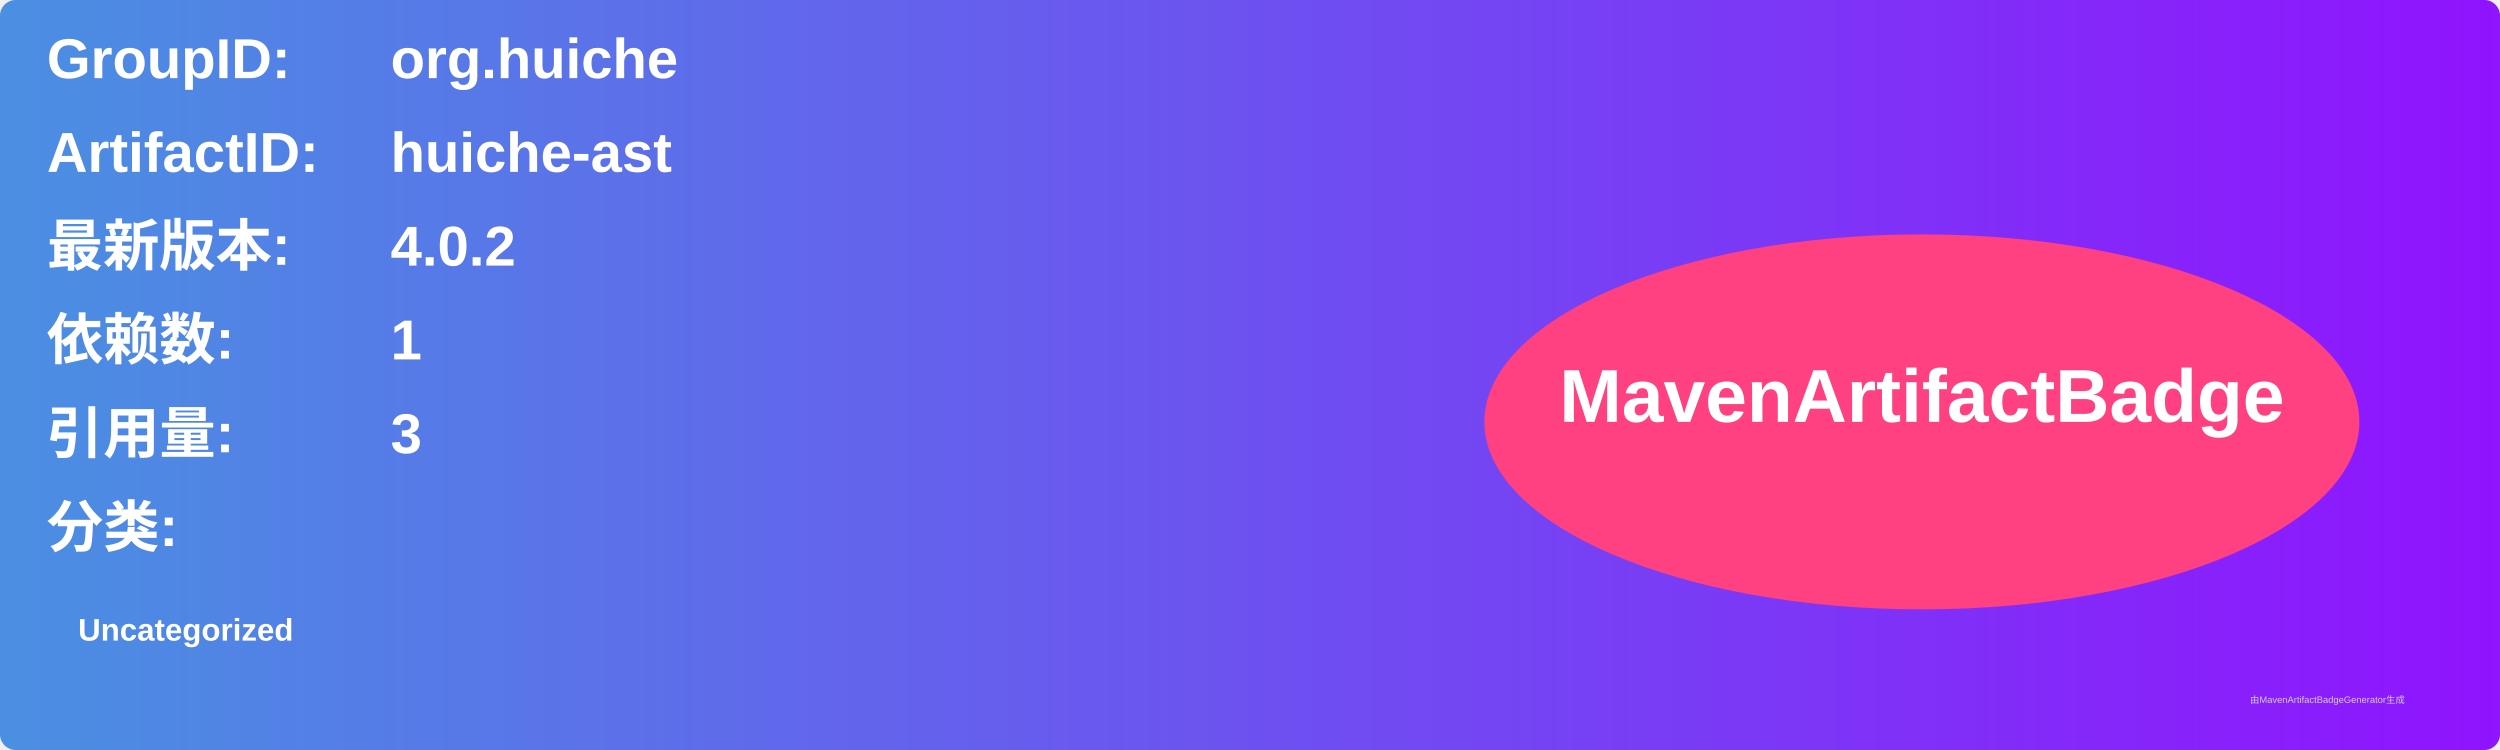
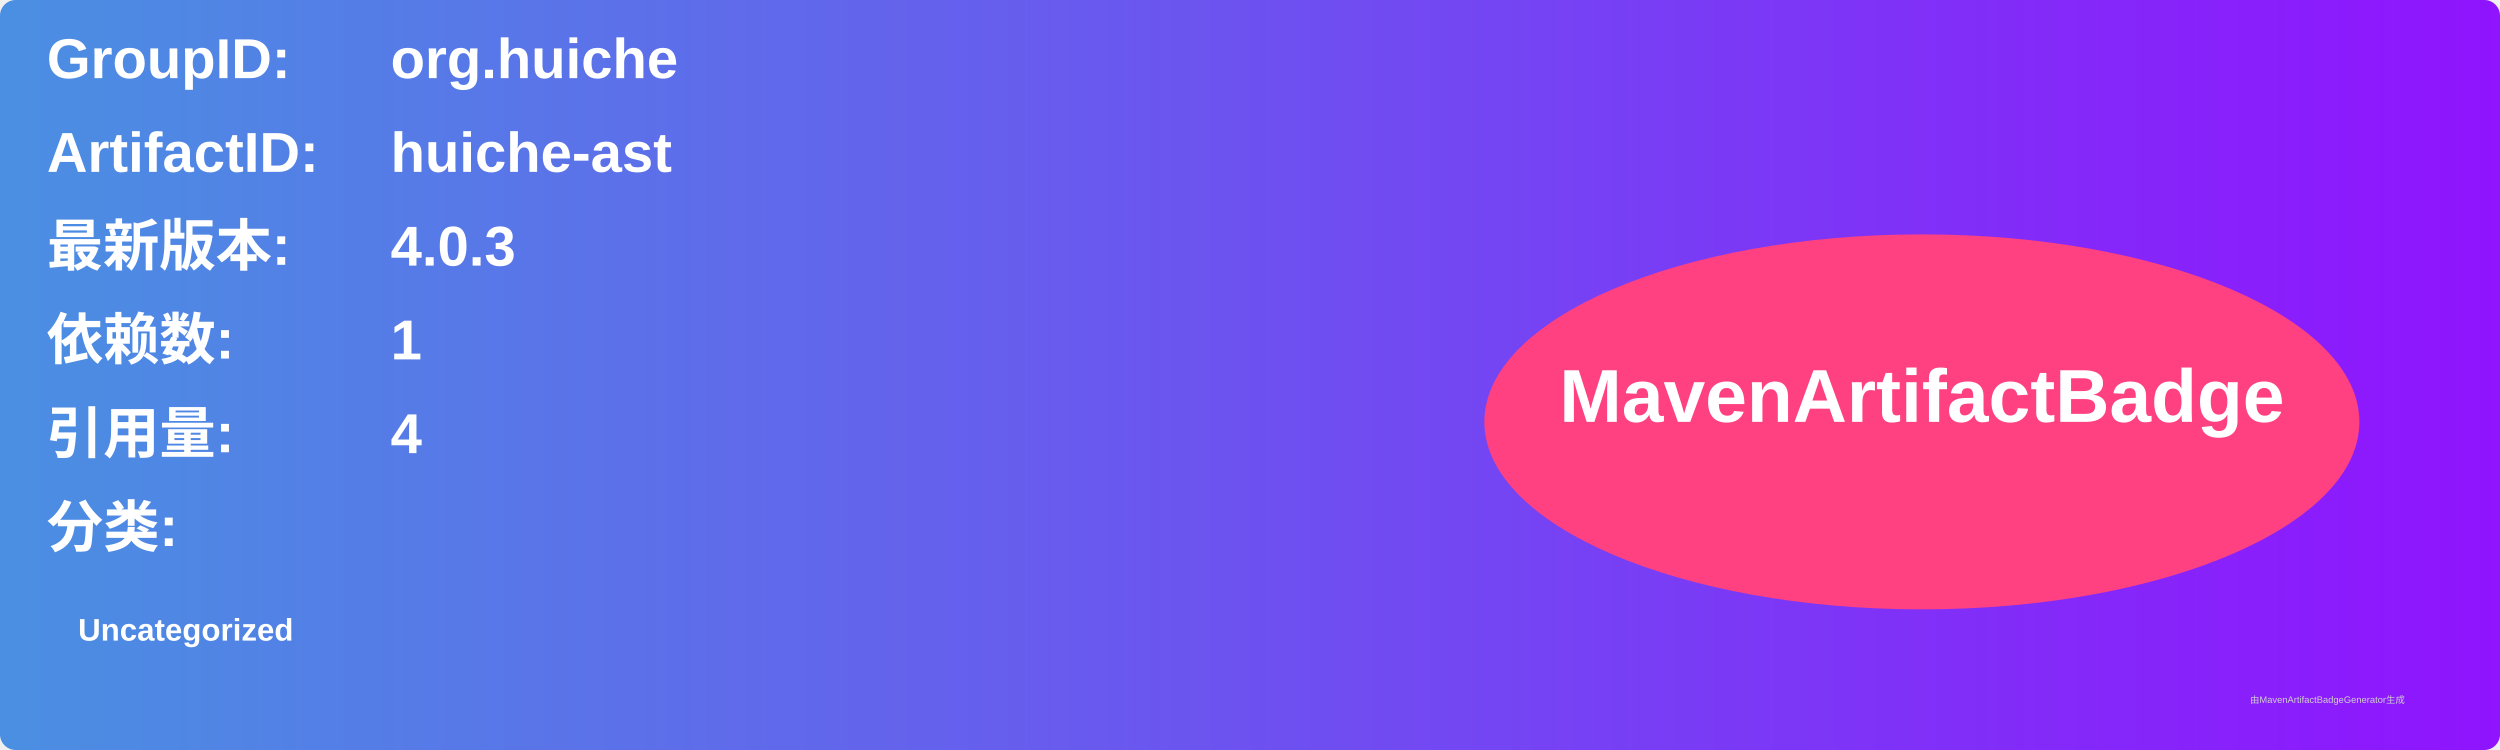
<svg xmlns="http://www.w3.org/2000/svg" width="800" height="240" viewBox="0 0 800 240">
  <linearGradient id="grad" x1="0%" y1="0%" x2="100%" y2="0%">
    <stop offset="0%" stop-color="#4a90e2" />
    <stop offset="100%" stop-color="#9013fe" />
  </linearGradient>
  <rect width="100%" height="100%" rx="5" ry="5" fill="url(#grad)" />
  <g transform="translate(15, 15)">
    <text x="0" y="10" font-family="Arial" font-size="18" fill="white" font-weight="bold" width="260">GroupID:</text>
    <text x="110" y="10" font-family="Arial" font-size="18" fill="white" font-weight="bold" width="460">org.huiche</text>
    <text x="0" y="40" font-family="Arial" font-size="18" fill="white" font-weight="bold" width="260">ArtifactID:</text>
    <text x="110" y="40" font-family="Arial" font-size="18" fill="white" font-weight="bold" width="460">huiche-ast</text>
    <text x="0" y="70" font-family="Arial" font-size="18" fill="white" font-weight="bold">最新版本:</text>
    <text x="110" y="70" font-family="Arial" font-size="18" fill="white" font-weight="bold">
-       <tspan font-weight="bold">4.0.2</tspan>
+       <tspan font-weight="bold">4.0.3</tspan>
    </text>
    <text x="0" y="100" font-family="Arial" font-size="18" fill="white" font-weight="bold">依赖数: </text>
    <text x="110" y="100" font-family="Arial" font-size="18" fill="white">
      <tspan font-weight="bold">1</tspan>
    </text>
    <text x="0" y="130" font-family="Arial" font-size="18" fill="white" font-weight="bold">引用量: </text>
    <text x="110" y="130" font-family="Arial" font-size="18" fill="white">
-       <tspan font-weight="bold">3</tspan>
+       <tspan font-weight="bold">4</tspan>
    </text>
    <text x="0" y="160" font-family="Arial" font-size="18" fill="white" font-weight="bold">分类:</text>
    <text x="10" y="190" font-family="Arial" font-size="10" fill="white">
      <tspan font-weight="bold">Uncategorized</tspan>
    </text>
    <ellipse cx="600" cy="120" rx="140" ry="60" fill="#ff4081" />
    <text x="600" y="120" text-anchor="middle" font-family="Arial" font-size="24" fill="white" font-weight="bold">MavenArtifactBadge</text>
  </g>
  <text x="720" y="225" font-family="Arial" font-size="3" fill="#d0d0d0">由MavenArtifactBadgeGenerator生成</text>
</svg>
